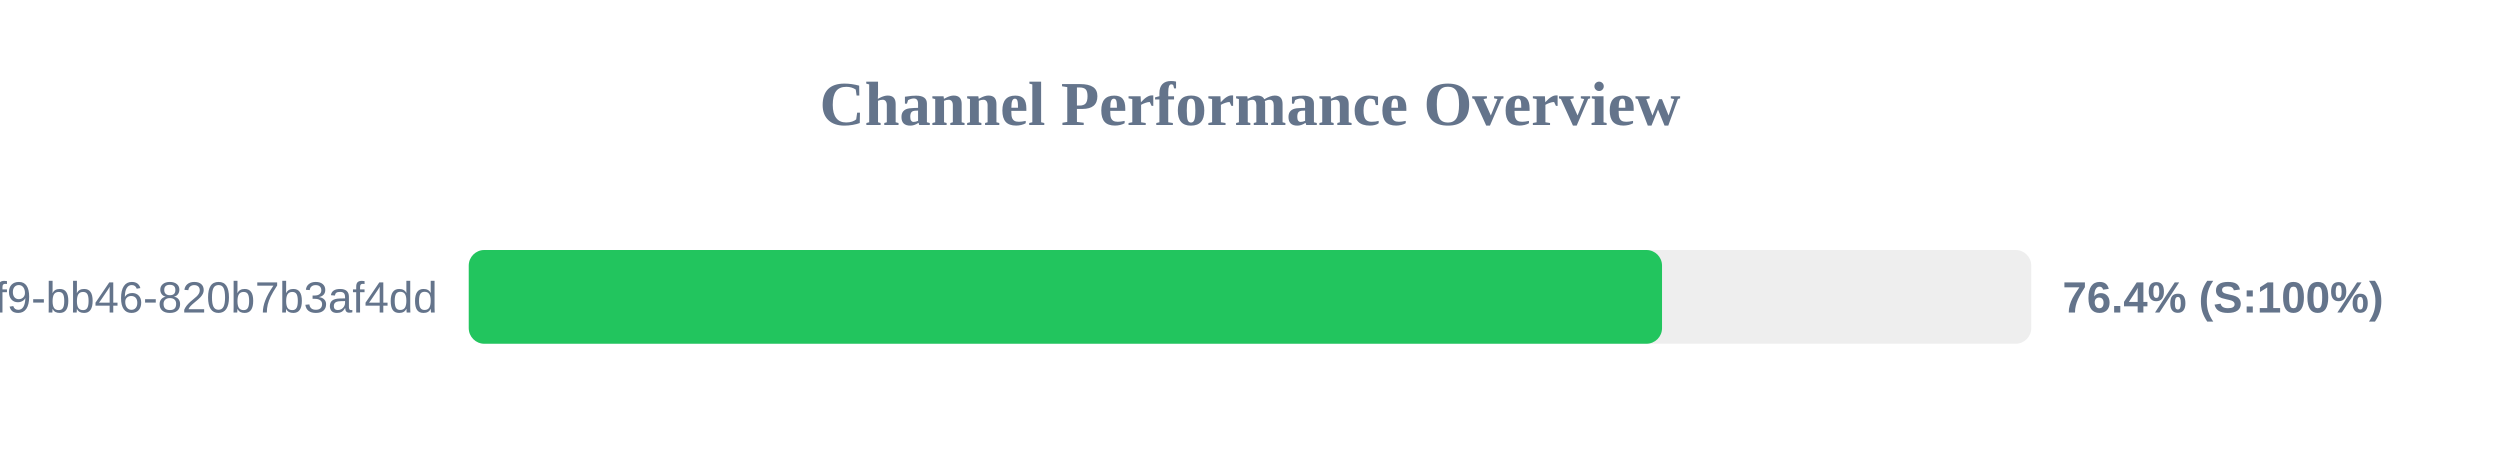
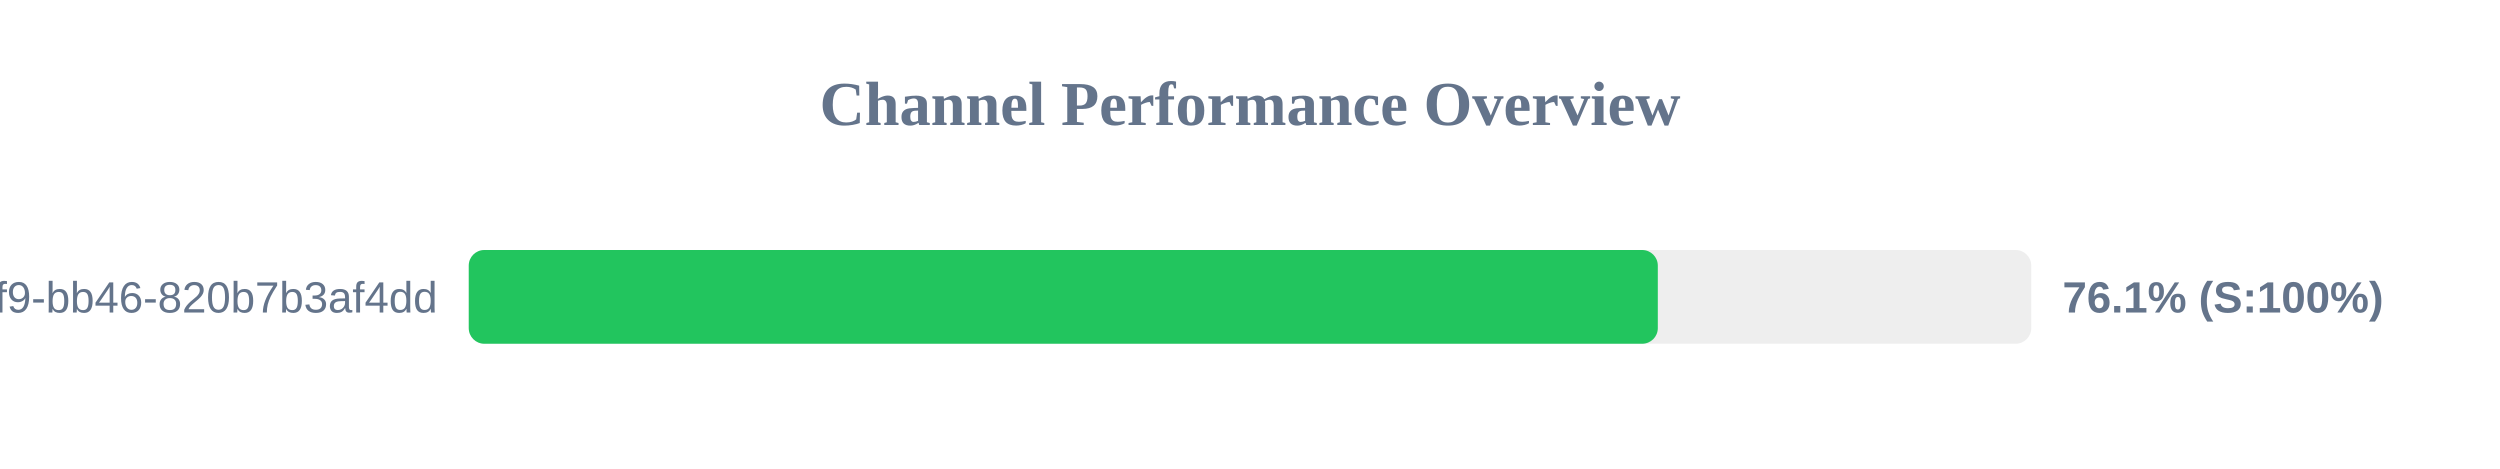
<svg xmlns="http://www.w3.org/2000/svg" width="800" height="150" version="1.1">
  <style>
        .row { font: 14px Arial; fill: #64748b; }
        .score { font: bold 14px Arial; fill: #64748b; }
    </style>
  <text x="400" y="40" text-anchor="middle" font-size="20px" font-weight="bold" fill="#64748b">Channel Performance Overview</text>
  <rect x="150" y="80" width="500" height="30" fill="#eee" rx="5" />
-   <rect x="150" y="80" width="381.85" height="30" fill="#22c55e" rx="5" />
+   <rect x="150" y="80" width="380.5" height="30" fill="#22c55e" rx="5" />
  <text x="140" y="100" text-anchor="end" class="row">?uuid=80b2ac81-ba69-41f9-bb46-820b7b3af4dd</text>
-   <text x="660" y="100" text-anchor="start" class="score">76.4% (S:100%)</text>
+   <text x="660" y="100" text-anchor="start" class="score">76.1% (S:100%)</text>
</svg>
